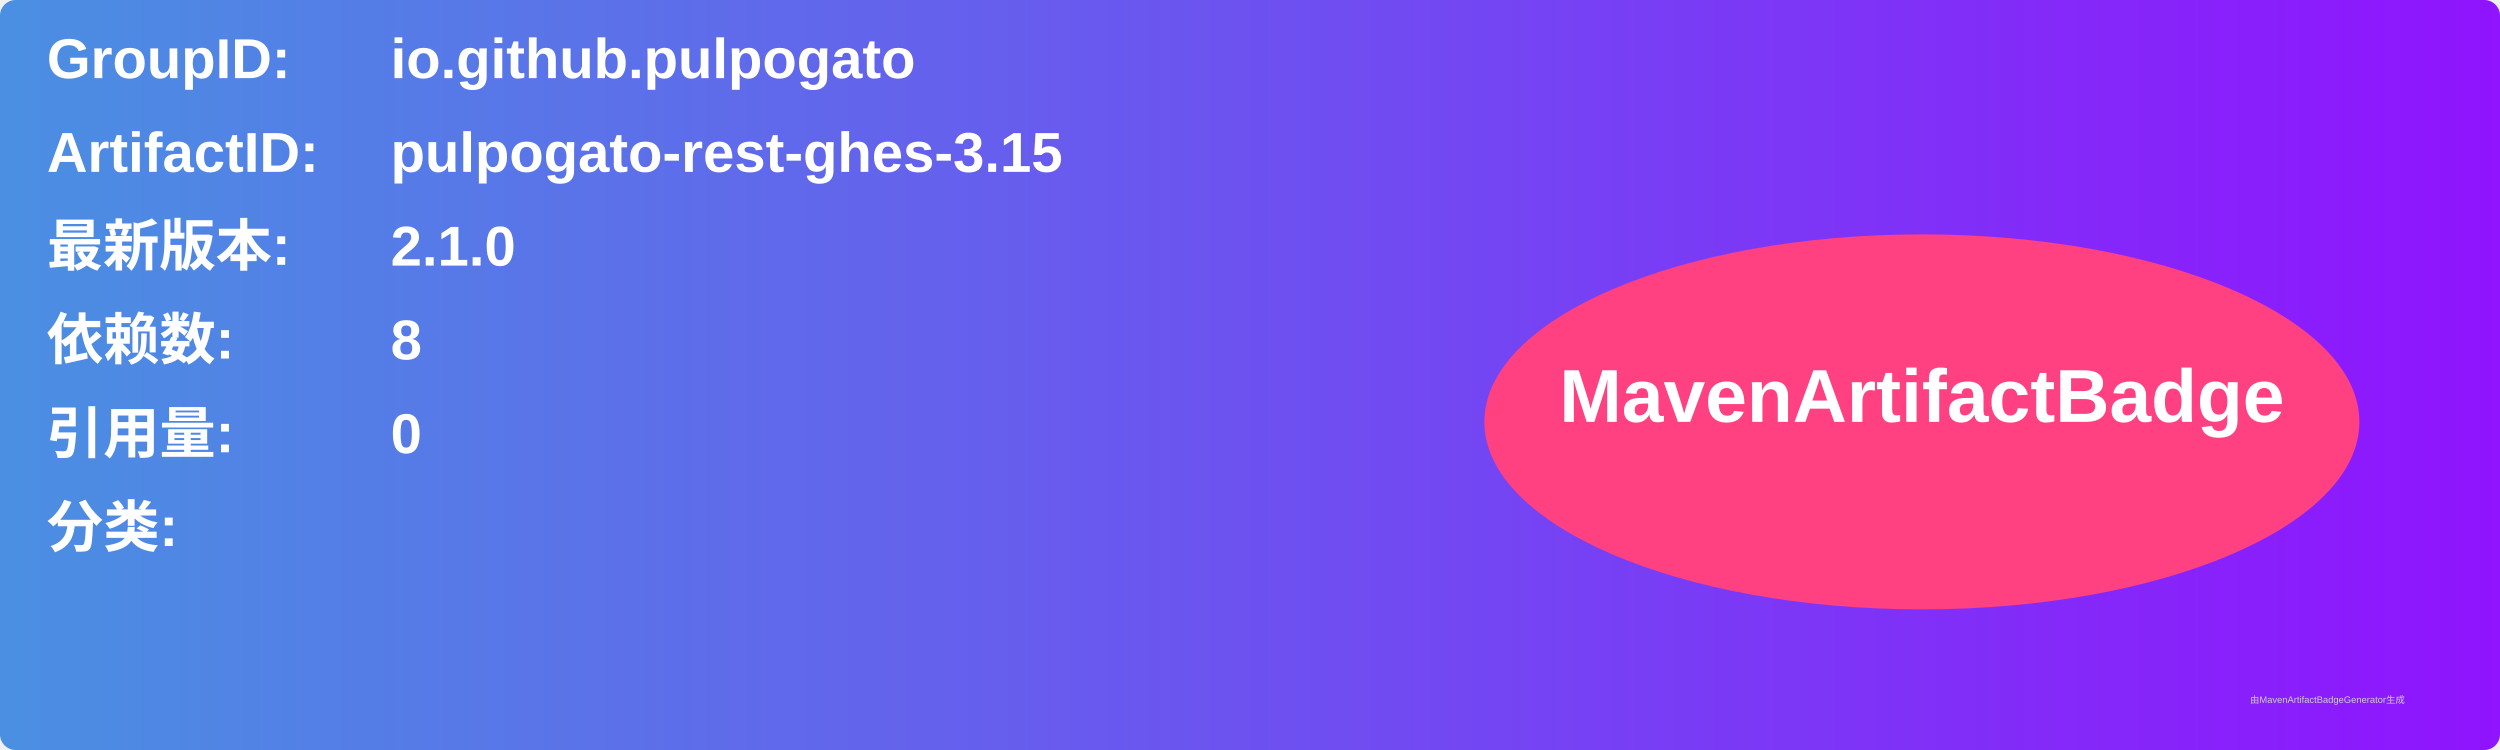
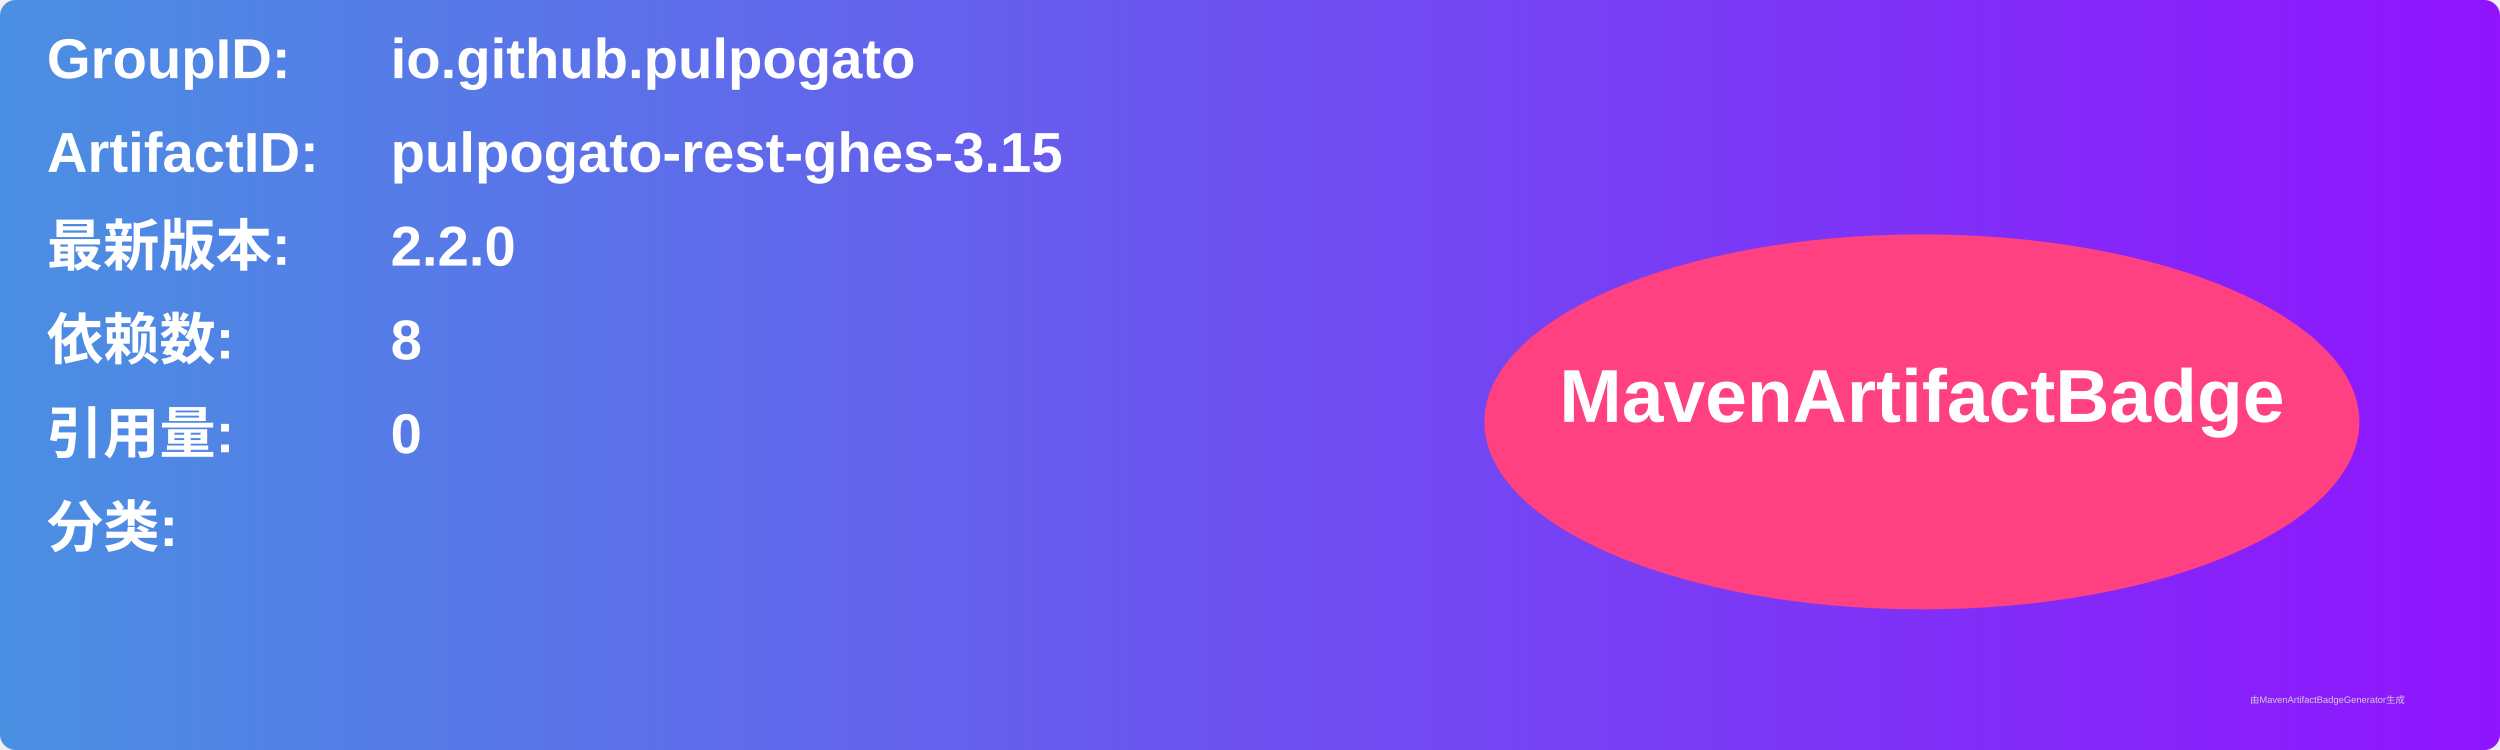
<svg xmlns="http://www.w3.org/2000/svg" width="800" height="240" viewBox="0 0 800 240">
  <linearGradient id="grad" x1="0%" y1="0%" x2="100%" y2="0%">
    <stop offset="0%" stop-color="#4a90e2" />
    <stop offset="100%" stop-color="#9013fe" />
  </linearGradient>
  <rect width="100%" height="100%" rx="5" ry="5" fill="url(#grad)" />
  <g transform="translate(15, 15)">
    <text x="0" y="10" font-family="Arial" font-size="18" fill="white" font-weight="bold" width="260">GroupID:</text>
    <text x="110" y="10" font-family="Arial" font-size="18" fill="white" font-weight="bold" width="460">io.github.pulpogato</text>
    <text x="0" y="40" font-family="Arial" font-size="18" fill="white" font-weight="bold" width="260">ArtifactID:</text>
    <text x="110" y="40" font-family="Arial" font-size="18" fill="white" font-weight="bold" width="460">pulpogato-rest-ghes-3.15</text>
    <text x="0" y="70" font-family="Arial" font-size="18" fill="white" font-weight="bold">最新版本:</text>
    <text x="110" y="70" font-family="Arial" font-size="18" fill="white" font-weight="bold">
-       <tspan font-weight="bold">2.1.0</tspan>
+       <tspan font-weight="bold">2.2.0</tspan>
    </text>
    <text x="0" y="100" font-family="Arial" font-size="18" fill="white" font-weight="bold">依赖数: </text>
    <text x="110" y="100" font-family="Arial" font-size="18" fill="white">
      <tspan font-weight="bold">8</tspan>
    </text>
    <text x="0" y="130" font-family="Arial" font-size="18" fill="white" font-weight="bold">引用量: </text>
    <text x="110" y="130" font-family="Arial" font-size="18" fill="white">
      <tspan font-weight="bold">0</tspan>
    </text>
    <text x="0" y="160" font-family="Arial" font-size="18" fill="white" font-weight="bold">分类:</text>
    <text x="10" y="190" font-family="Arial" font-size="10" fill="white">
      <tspan font-weight="bold" />
    </text>
    <ellipse cx="600" cy="120" rx="140" ry="60" fill="#ff4081" />
    <text x="600" y="120" text-anchor="middle" font-family="Arial" font-size="24" fill="white" font-weight="bold">MavenArtifactBadge</text>
  </g>
  <text x="720" y="225" font-family="Arial" font-size="3" fill="#d0d0d0">由MavenArtifactBadgeGenerator生成</text>
</svg>
